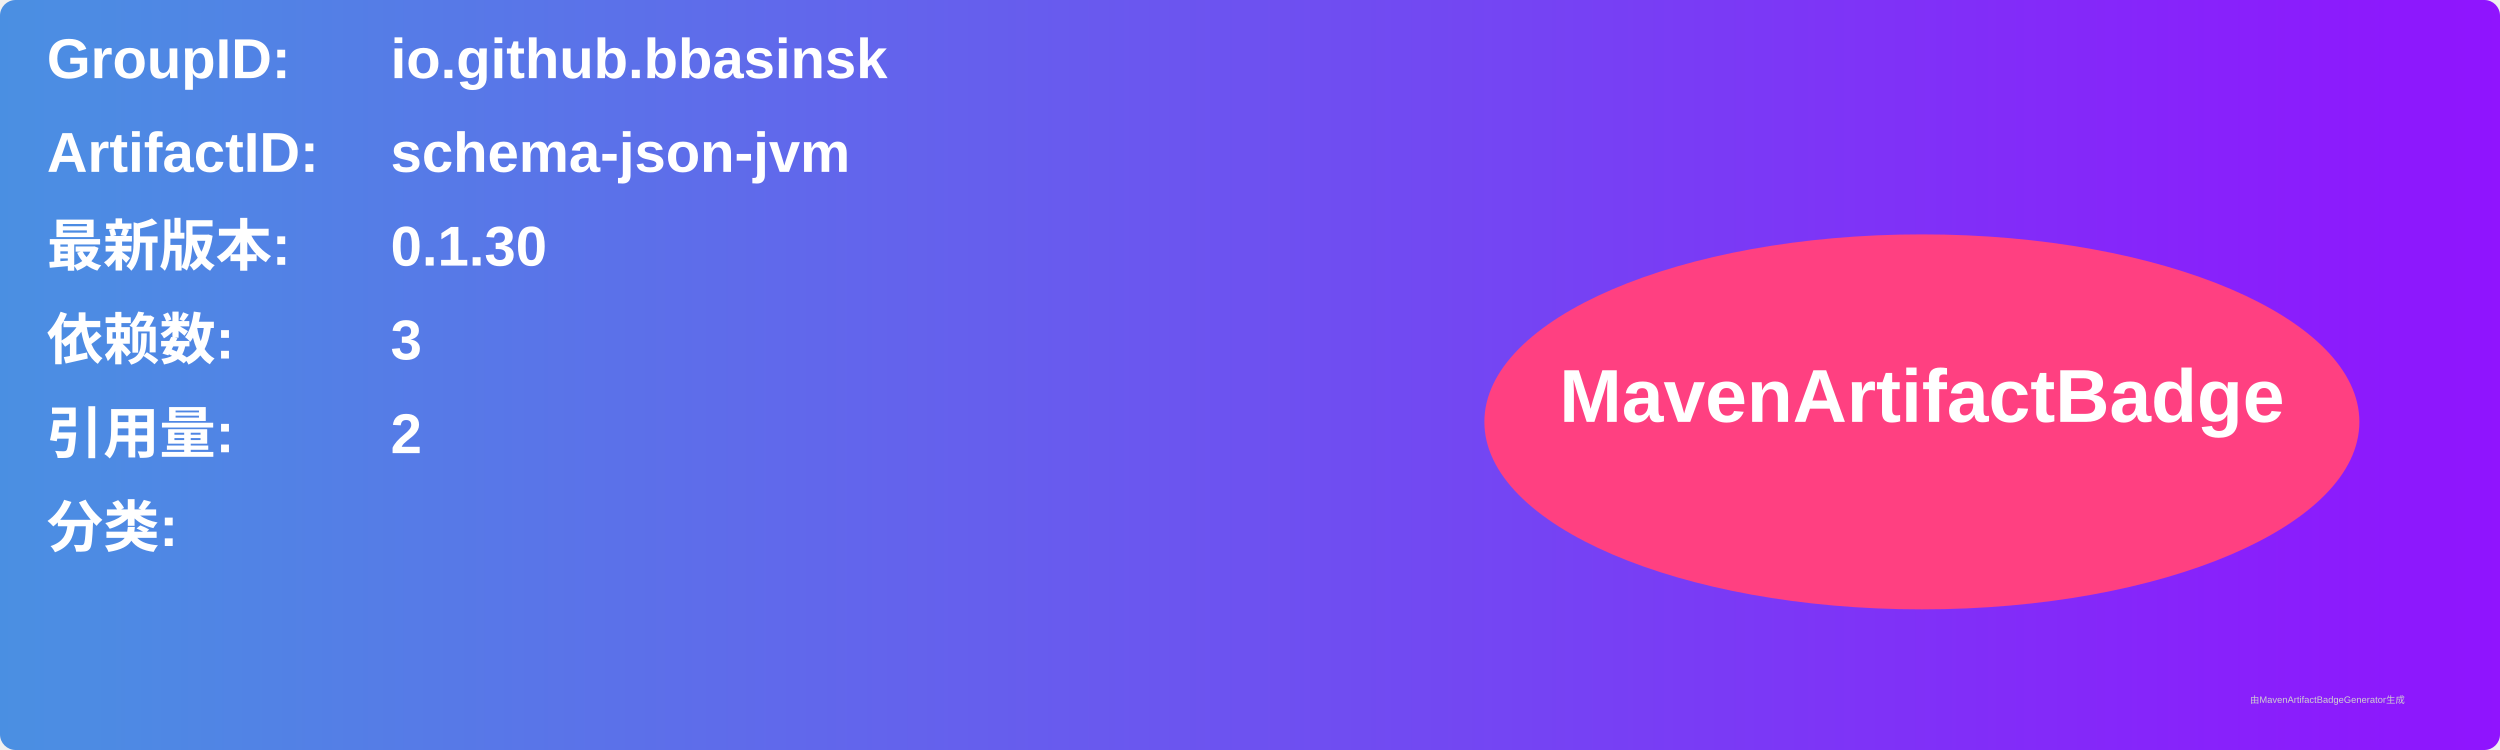
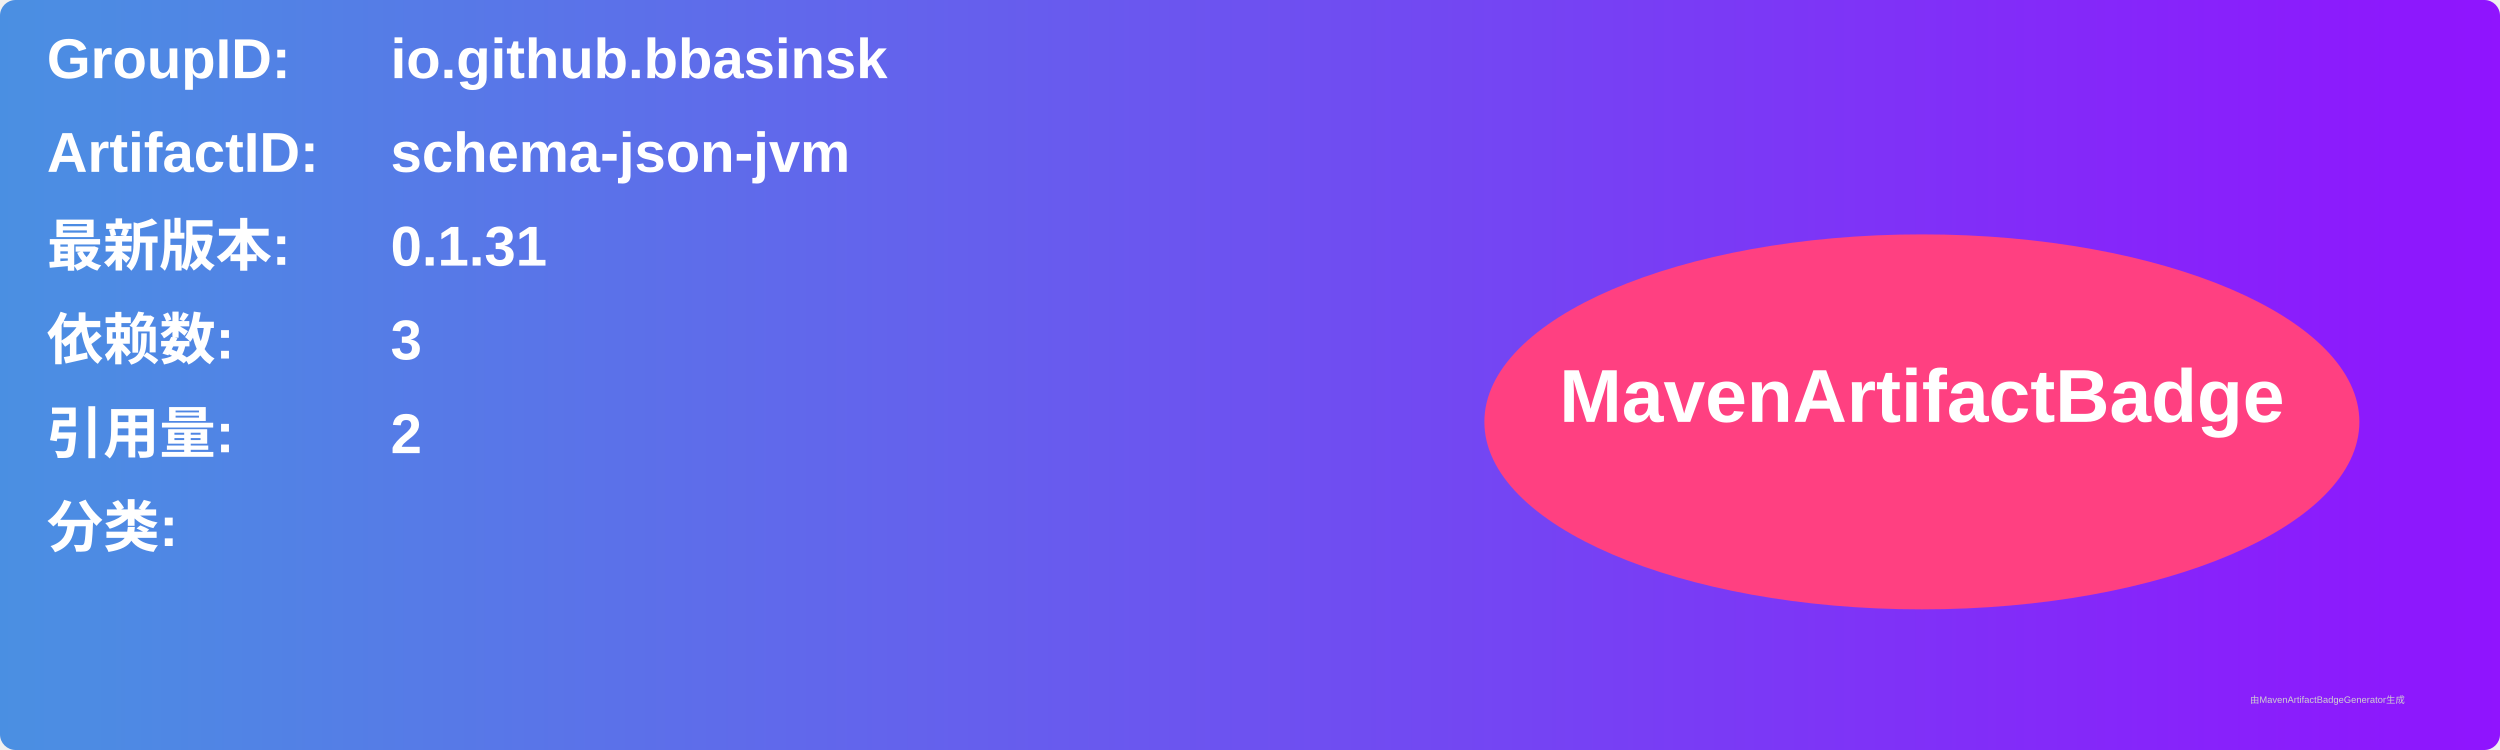
<svg xmlns="http://www.w3.org/2000/svg" width="800" height="240" viewBox="0 0 800 240">
  <linearGradient id="grad" x1="0%" y1="0%" x2="100%" y2="0%">
    <stop offset="0%" stop-color="#4a90e2" />
    <stop offset="100%" stop-color="#9013fe" />
  </linearGradient>
  <rect width="100%" height="100%" rx="5" ry="5" fill="url(#grad)" />
  <g transform="translate(15, 15)">
    <text x="0" y="10" font-family="Arial" font-size="18" fill="white" font-weight="bold" width="260">GroupID:</text>
    <text x="110" y="10" font-family="Arial" font-size="18" fill="white" font-weight="bold" width="460">io.github.bbasinsk</text>
    <text x="0" y="40" font-family="Arial" font-size="18" fill="white" font-weight="bold" width="260">ArtifactID:</text>
    <text x="110" y="40" font-family="Arial" font-size="18" fill="white" font-weight="bold" width="460">schema-json-jvm</text>
    <text x="0" y="70" font-family="Arial" font-size="18" fill="white" font-weight="bold">最新版本:</text>
    <text x="110" y="70" font-family="Arial" font-size="18" fill="white" font-weight="bold">
-       <tspan font-weight="bold">0.1.30</tspan>
+       <tspan font-weight="bold">0.1.31</tspan>
    </text>
    <text x="0" y="100" font-family="Arial" font-size="18" fill="white" font-weight="bold">依赖数: </text>
    <text x="110" y="100" font-family="Arial" font-size="18" fill="white">
      <tspan font-weight="bold">3</tspan>
    </text>
    <text x="0" y="130" font-family="Arial" font-size="18" fill="white" font-weight="bold">引用量: </text>
    <text x="110" y="130" font-family="Arial" font-size="18" fill="white">
      <tspan font-weight="bold">2</tspan>
    </text>
    <text x="0" y="160" font-family="Arial" font-size="18" fill="white" font-weight="bold">分类:</text>
    <text x="10" y="190" font-family="Arial" font-size="10" fill="white">
      <tspan font-weight="bold" />
    </text>
    <ellipse cx="600" cy="120" rx="140" ry="60" fill="#ff4081" />
    <text x="600" y="120" text-anchor="middle" font-family="Arial" font-size="24" fill="white" font-weight="bold">MavenArtifactBadge</text>
  </g>
  <text x="720" y="225" font-family="Arial" font-size="3" fill="#d0d0d0">由MavenArtifactBadgeGenerator生成</text>
</svg>
